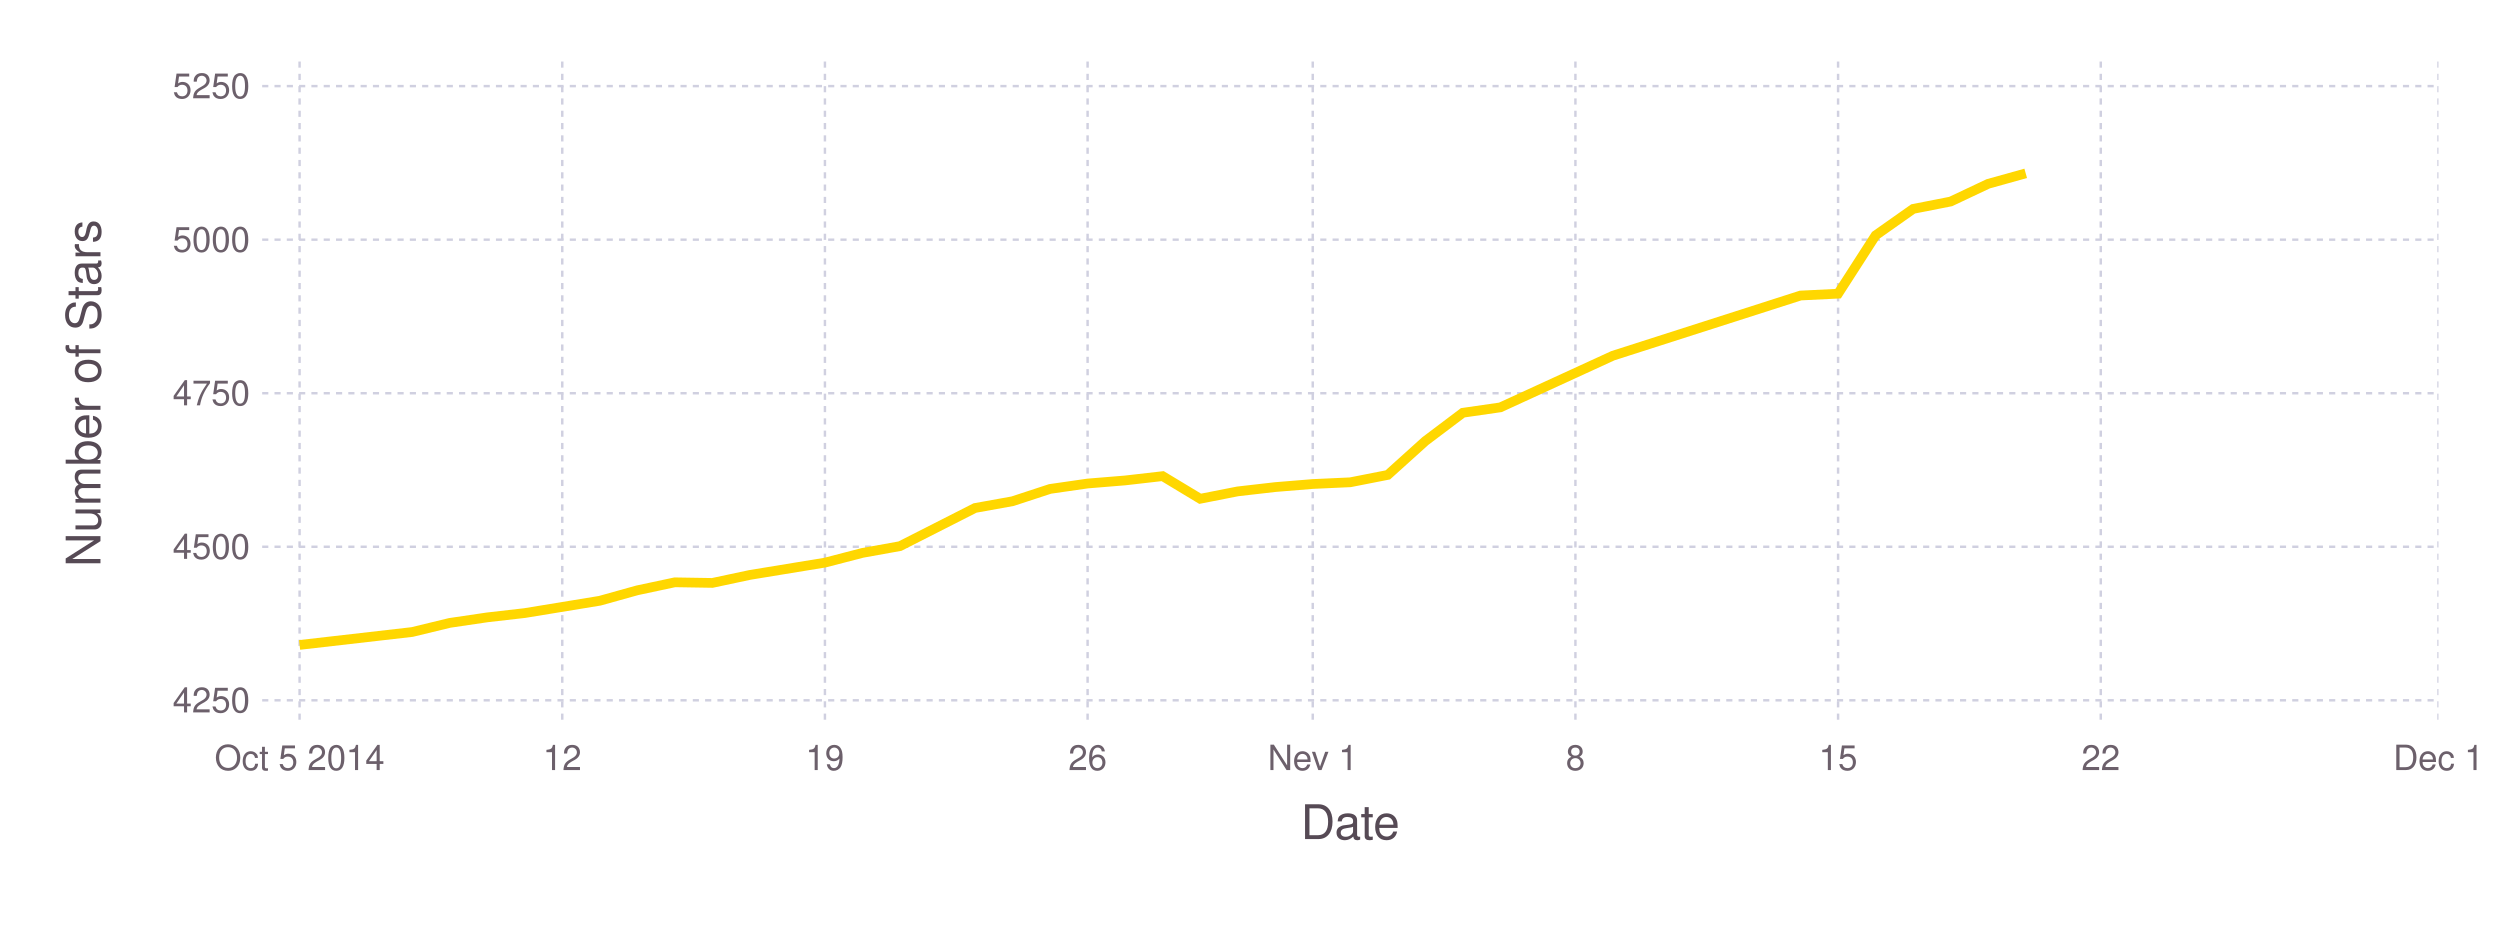
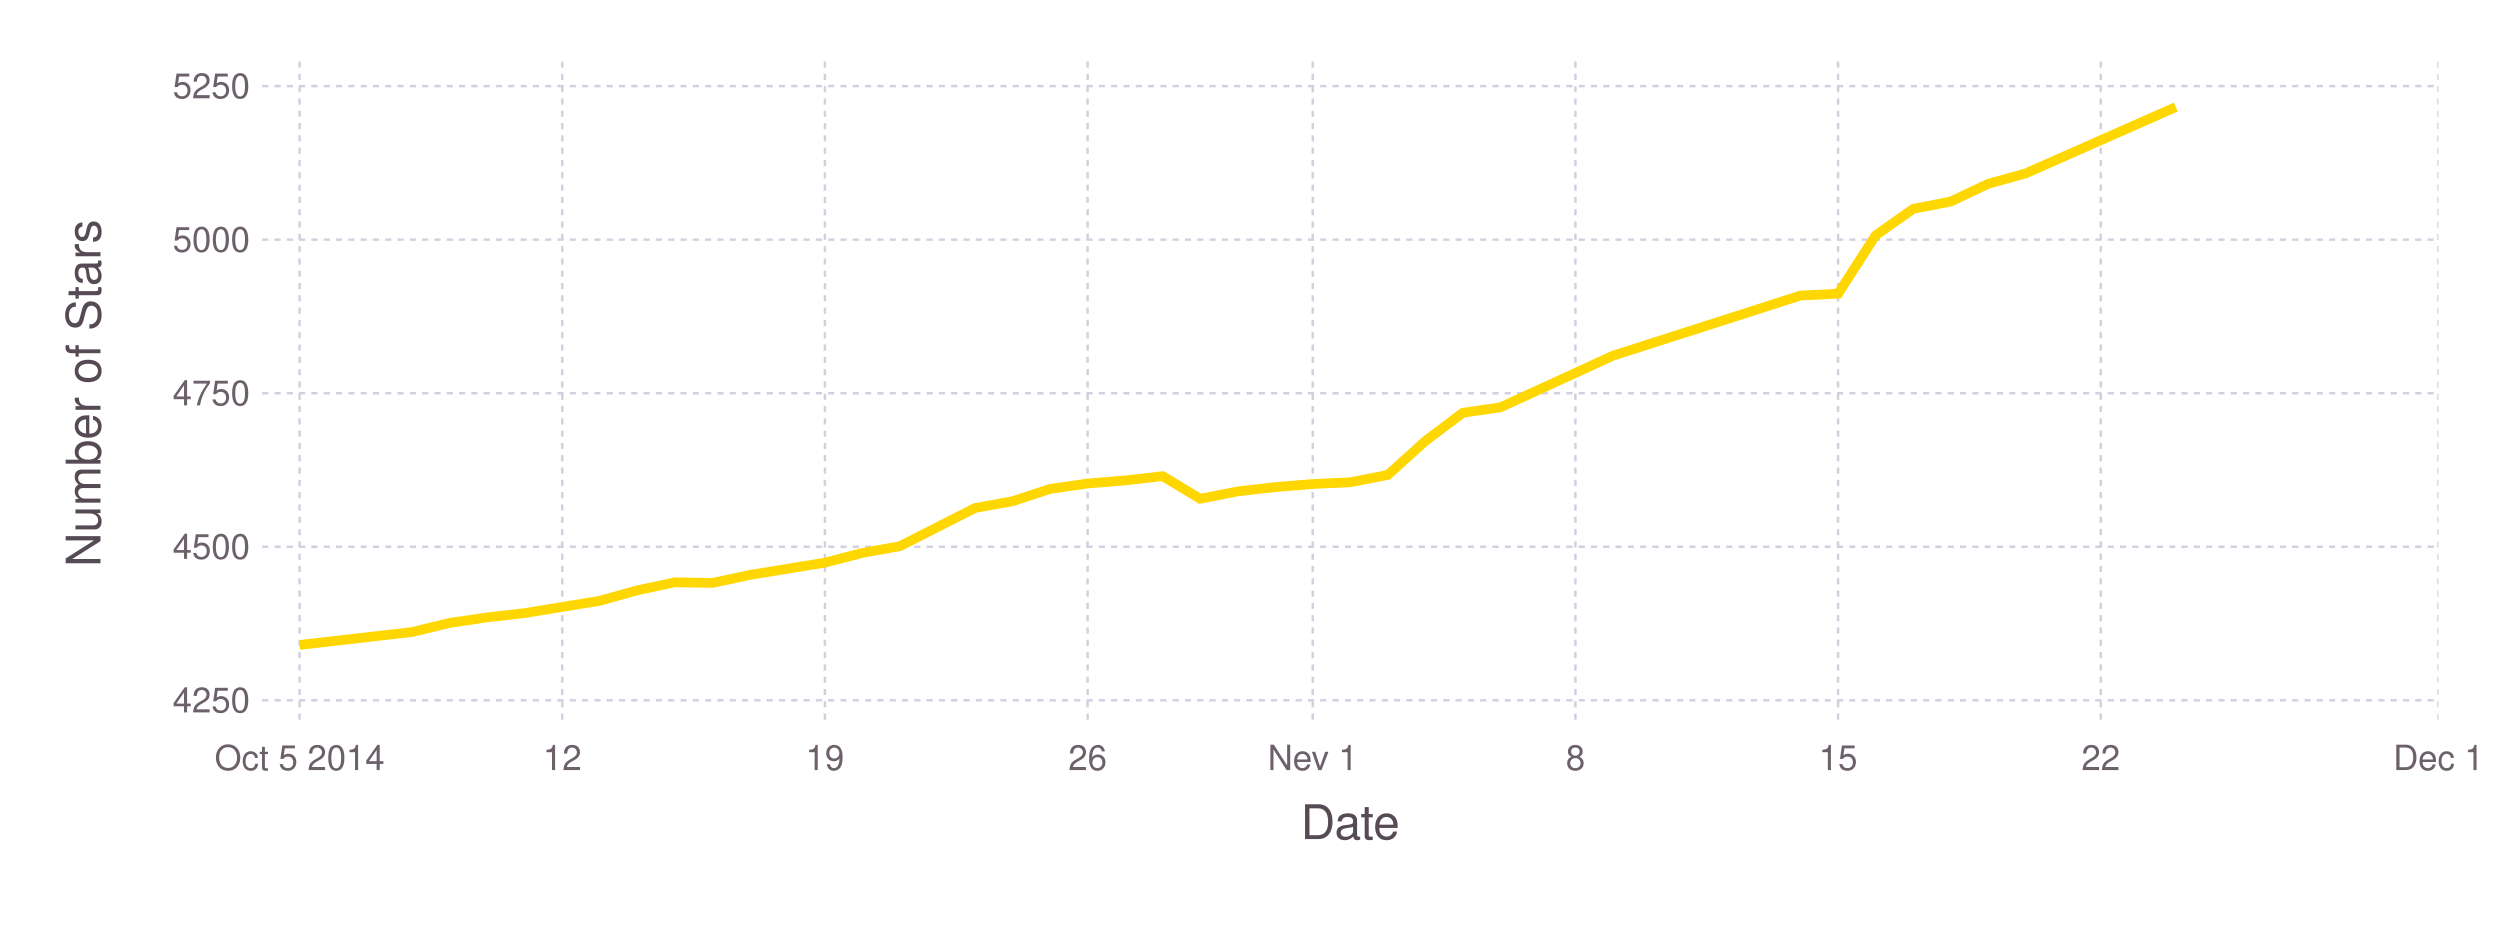
<svg xmlns="http://www.w3.org/2000/svg" version="1.2" width="203.2mm" height="76.2mm" viewBox="0 0 203.2 76.2" stroke="none" fill="#000000" stroke-width="0.3" font-size="3.88">
-   <g class="plotroot xscalable yscalable" id="fig-f52f5cc53bda4e7a8d493eb24e62f47b-element-1">
-     <g font-size="3.88" font-family="'PT Sans','Helvetica Neue','Helvetica',sans-serif" fill="#564A55" stroke="none" id="fig-f52f5cc53bda4e7a8d493eb24e62f47b-element-2">
+   <g class="plotroot xscalable yscalable" id="fig-77f8f7772f124ab194483c833e89d1a6-element-1">
+     <g font-size="3.88" font-family="'PT Sans','Helvetica Neue','Helvetica',sans-serif" fill="#564A55" stroke="none" id="fig-77f8f7772f124ab194483c833e89d1a6-element-2">
      <text x="109.75" y="68.2" text-anchor="middle">Date</text>
    </g>
-     <g class="guide xlabels" font-size="2.82" font-family="'PT Sans Caption','Helvetica Neue','Helvetica',sans-serif" fill="#6C606B" id="fig-f52f5cc53bda4e7a8d493eb24e62f47b-element-3">
+     <g class="guide xlabels" font-size="2.82" font-family="'PT Sans Caption','Helvetica Neue','Helvetica',sans-serif" fill="#6C606B" id="fig-77f8f7772f124ab194483c833e89d1a6-element-3">
      <text x="24.35" y="62.59" text-anchor="middle">Oct 5 2014</text>
      <text x="45.7" y="62.59" text-anchor="middle">12</text>
      <text x="67.05" y="62.59" text-anchor="middle">19</text>
      <text x="88.4" y="62.59" text-anchor="middle">26</text>
      <text x="106.7" y="62.59" text-anchor="middle">Nev 1</text>
      <text x="128.05" y="62.59" text-anchor="middle">8</text>
      <text x="149.4" y="62.59" text-anchor="middle">15</text>
      <text x="170.75" y="62.59" text-anchor="middle">22</text>
      <text x="198.2" y="62.59" text-anchor="middle">Dec 1</text>
    </g>
-     <g font-size="3.88" font-family="'PT Sans','Helvetica Neue','Helvetica',sans-serif" fill="#564A55" stroke="none" id="fig-f52f5cc53bda4e7a8d493eb24e62f47b-element-4">
+     <g font-size="3.88" font-family="'PT Sans','Helvetica Neue','Helvetica',sans-serif" fill="#564A55" stroke="none" id="fig-77f8f7772f124ab194483c833e89d1a6-element-4">
      <text x="8.81" y="29.96" text-anchor="middle" dy="0.35em" transform="rotate(-90, 8.81, 31.96)">Number of Stars</text>
    </g>
-     <g clip-path="url(#fig-f52f5cc53bda4e7a8d493eb24e62f47b-element-6)" id="fig-f52f5cc53bda4e7a8d493eb24e62f47b-element-5">
-       <g pointer-events="visible" opacity="1" fill="none" stroke="none" class="guide background" id="fig-f52f5cc53bda4e7a8d493eb24e62f47b-element-7">
+     <g clip-path="url(#fig-77f8f7772f124ab194483c833e89d1a6-element-6)" id="fig-77f8f7772f124ab194483c833e89d1a6-element-5">
+       <g pointer-events="visible" opacity="1" fill="none" stroke="none" class="guide background" id="fig-77f8f7772f124ab194483c833e89d1a6-element-7">
        <rect x="21.31" y="5" width="176.89" height="53.91" />
      </g>
-       <g class="guide ygridlines xfixed" stroke-dasharray="0.5,0.5" stroke-width="0.2" stroke="#D0D0E0" id="fig-f52f5cc53bda4e7a8d493eb24e62f47b-element-8">
+       <g class="guide ygridlines xfixed" stroke-dasharray="0.5,0.5" stroke-width="0.2" stroke="#D0D0E0" id="fig-77f8f7772f124ab194483c833e89d1a6-element-8">
        <path fill="none" d="M21.31,56.92 L 198.2 56.92" />
        <path fill="none" d="M21.31,44.44 L 198.2 44.44" />
        <path fill="none" d="M21.31,31.96 L 198.2 31.96" />
        <path fill="none" d="M21.31,19.48 L 198.2 19.48" />
        <path fill="none" d="M21.31,7 L 198.2 7" />
      </g>
-       <g class="guide xgridlines yfixed" stroke-dasharray="0.5,0.5" stroke-width="0.2" stroke="#D0D0E0" id="fig-f52f5cc53bda4e7a8d493eb24e62f47b-element-9">
+       <g class="guide xgridlines yfixed" stroke-dasharray="0.5,0.5" stroke-width="0.2" stroke="#D0D0E0" id="fig-77f8f7772f124ab194483c833e89d1a6-element-9">
        <path fill="none" d="M24.35,5 L 24.35 58.91" />
        <path fill="none" d="M45.7,5 L 45.7 58.91" />
        <path fill="none" d="M67.05,5 L 67.05 58.91" />
        <path fill="none" d="M88.4,5 L 88.4 58.91" />
        <path fill="none" d="M106.7,5 L 106.7 58.91" />
        <path fill="none" d="M128.05,5 L 128.05 58.91" />
        <path fill="none" d="M149.4,5 L 149.4 58.91" />
        <path fill="none" d="M170.75,5 L 170.75 58.91" />
        <path fill="none" d="M198.2,5 L 198.2 58.91" />
      </g>
-       <g class="plotpanel" id="fig-f52f5cc53bda4e7a8d493eb24e62f47b-element-10">
-         <g stroke-width="0.79" fill="none" class="geometry color_1.0" stroke="#FFD700" id="fig-f52f5cc53bda4e7a8d493eb24e62f47b-element-11">
-           <path fill="none" d="M24.35,52.42 L 33.5 51.37 36.55 50.63 39.6 50.18 42.65 49.83 45.7 49.33 48.75 48.83 51.8 47.98 54.85 47.33 57.9 47.38 60.95 46.73 64 46.23 67.05 45.73 70.1 44.94 73.15 44.39 76.2 42.84 79.25 41.29 82.3 40.74 85.35 39.74 88.4 39.3 91.45 39.05 94.5 38.7 97.55 40.54 100.6 39.94 103.65 39.59 106.7 39.34 109.75 39.2 112.8 38.6 115.85 35.85 118.9 33.55 121.95 33.11 131.1 28.91 146.35 24.02 149.4 23.87 152.45 19.13 155.5 16.98 158.55 16.38 161.6 14.94 164.65 14.09" />
+       <g class="plotpanel" id="fig-77f8f7772f124ab194483c833e89d1a6-element-10">
+         <g stroke-width="0.79" fill="none" class="geometry color_1.0" stroke="#FFD700" id="fig-77f8f7772f124ab194483c833e89d1a6-element-11">
+           <path fill="none" d="M24.35,52.42 L 33.5 51.37 36.55 50.63 39.6 50.18 42.65 49.83 45.7 49.33 48.75 48.83 51.8 47.98 54.85 47.33 57.9 47.38 60.95 46.73 64 46.23 67.05 45.73 70.1 44.94 73.15 44.39 76.2 42.84 79.25 41.29 82.3 40.74 85.35 39.74 88.4 39.3 91.45 39.05 94.5 38.7 97.55 40.54 100.6 39.94 103.65 39.59 106.7 39.34 109.75 39.2 112.8 38.6 115.85 35.85 118.9 33.55 121.95 33.11 131.1 28.91 146.35 24.02 149.4 23.87 152.45 19.13 155.5 16.98 158.55 16.38 161.6 14.94 164.65 14.09 176.85 8.7" />
        </g>
      </g>
    </g>
-     <g class="guide ylabels" font-size="2.82" font-family="'PT Sans Caption','Helvetica Neue','Helvetica',sans-serif" fill="#6C606B" id="fig-f52f5cc53bda4e7a8d493eb24e62f47b-element-12">
+     <g class="guide ylabels" font-size="2.82" font-family="'PT Sans Caption','Helvetica Neue','Helvetica',sans-serif" fill="#6C606B" id="fig-77f8f7772f124ab194483c833e89d1a6-element-12">
      <text x="20.31" y="56.92" text-anchor="end" dy="0.35em">4250</text>
      <text x="20.31" y="44.44" text-anchor="end" dy="0.35em">4500</text>
      <text x="20.31" y="31.96" text-anchor="end" dy="0.35em">4750</text>
      <text x="20.31" y="19.48" text-anchor="end" dy="0.35em">5000</text>
      <text x="20.31" y="7" text-anchor="end" dy="0.35em">5250</text>
    </g>
  </g>
  <defs>
-     <clipPath id="fig-f52f5cc53bda4e7a8d493eb24e62f47b-element-6">
+     <clipPath id="fig-77f8f7772f124ab194483c833e89d1a6-element-6">
      <path d="M21.31,5 L 198.2 5 198.2 58.91 21.31 58.91" />
    </clipPath>
  </defs>
</svg>
